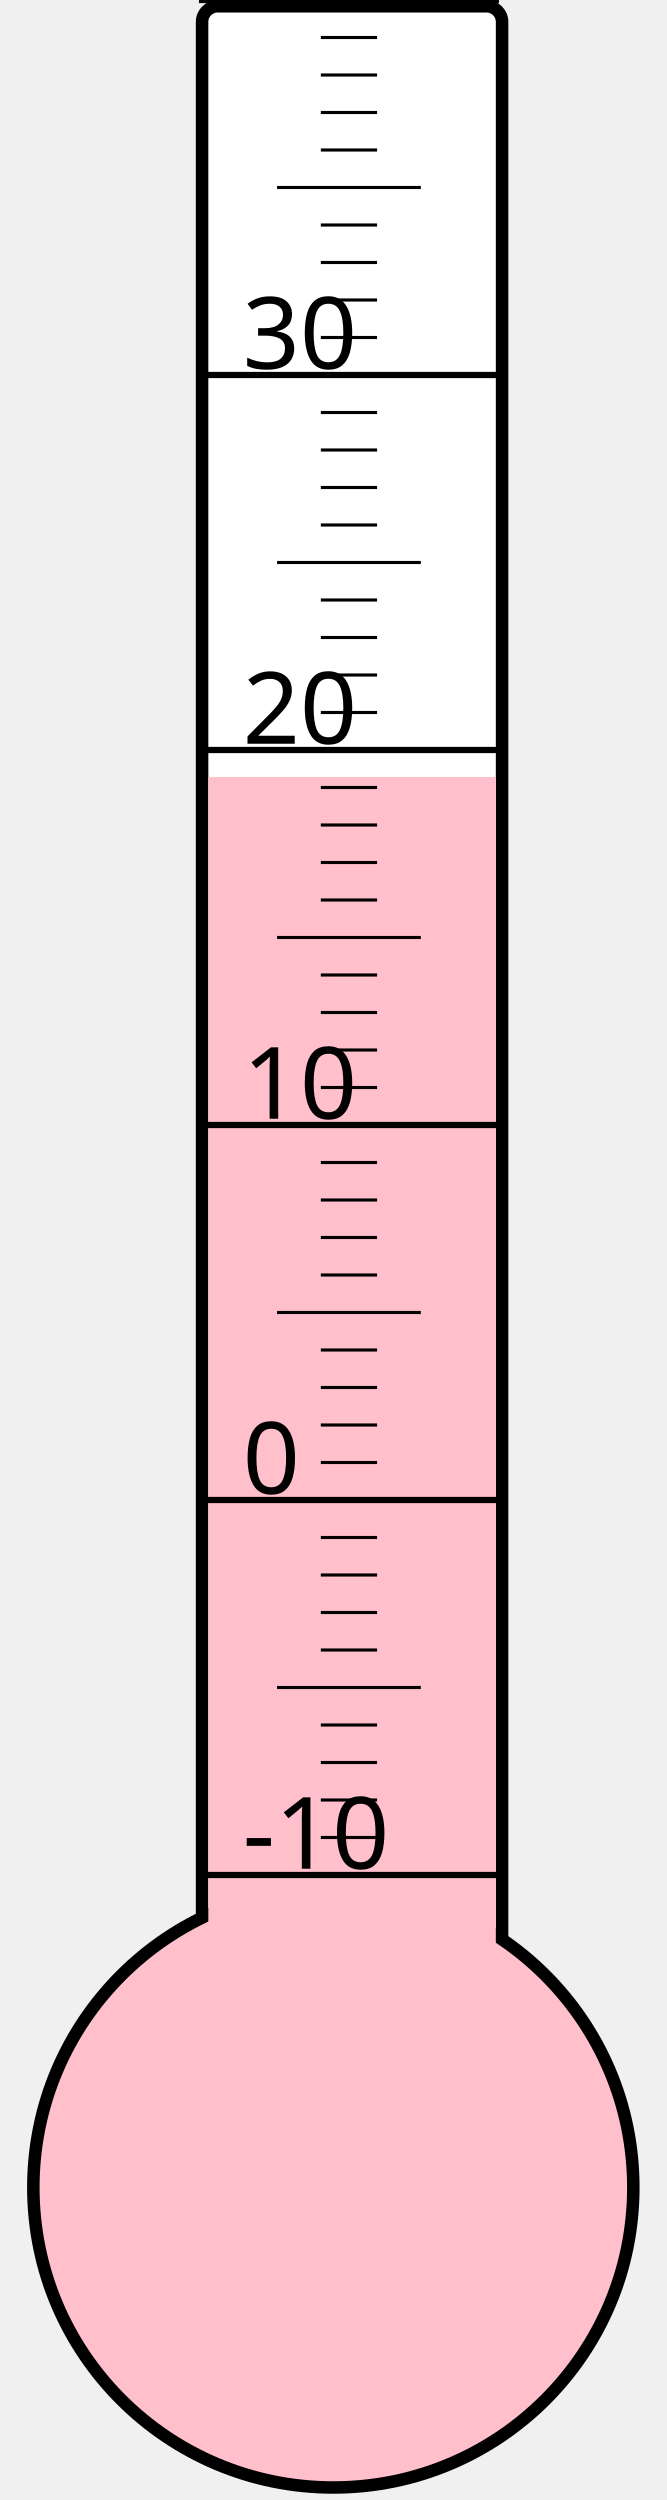
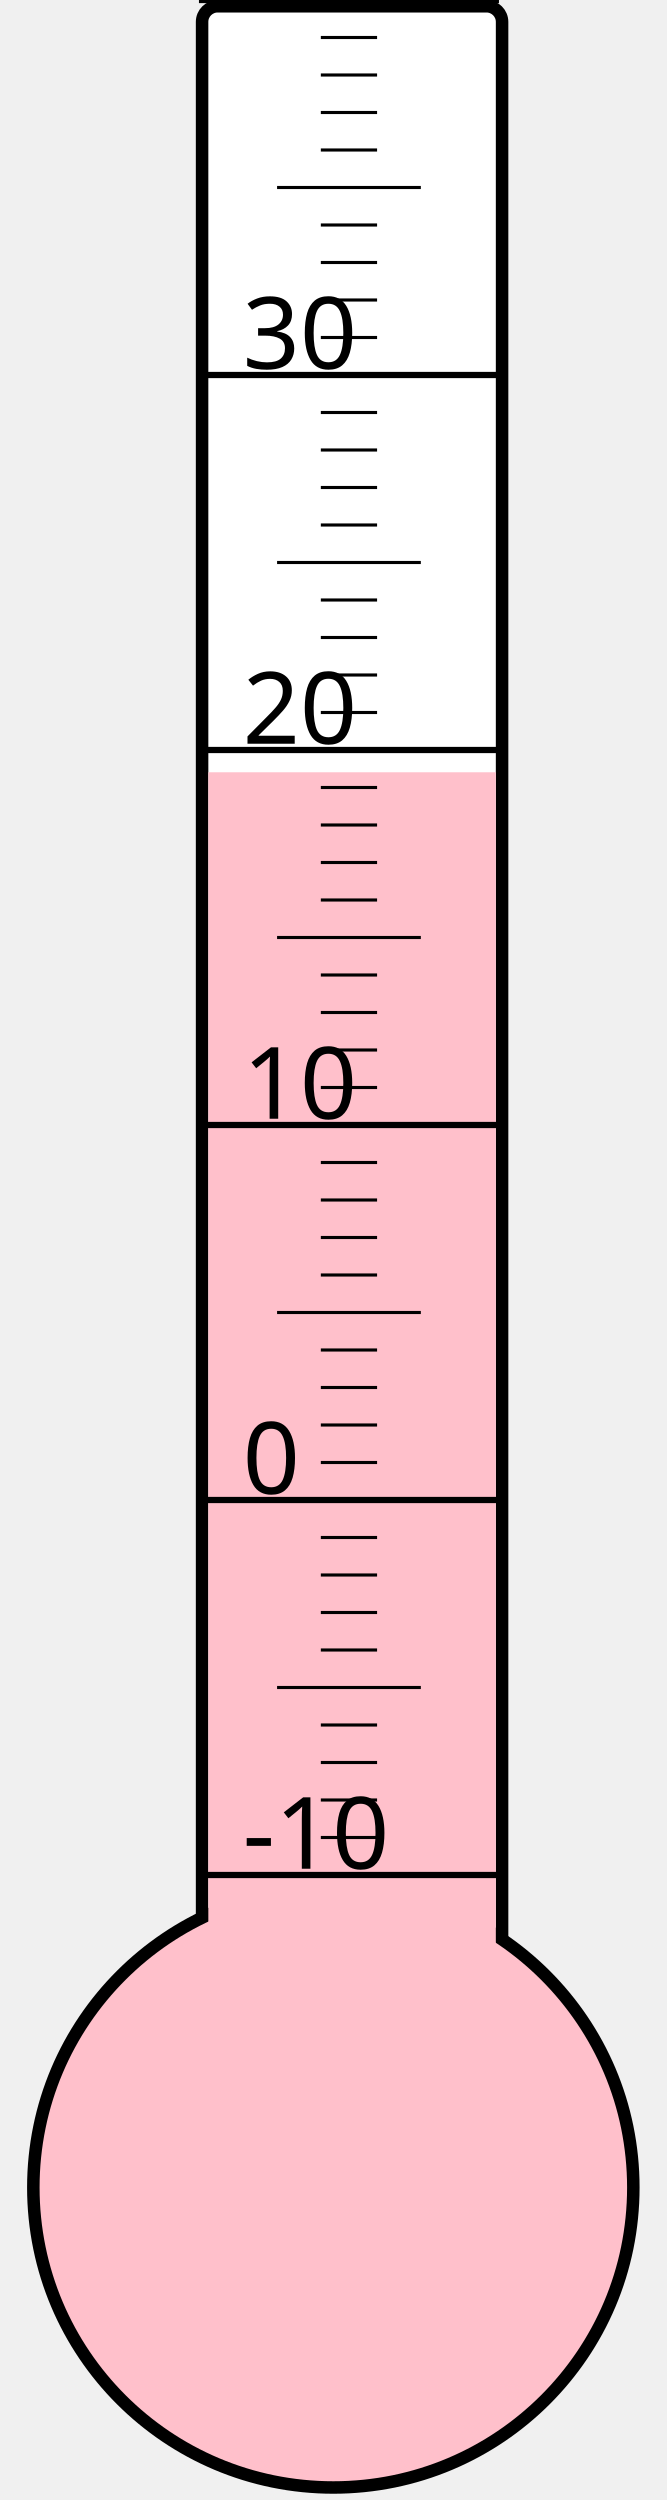
<svg xmlns="http://www.w3.org/2000/svg" width="40px" height="150px" viewBox="0 0 200 800">
  <rect width="200" height="800" x="0" y="0" style="fill: #ffffeb; fill-opacity: 0;" />
  <rect width="96" height="680" x="58" y="2" rx="5" ry="5" style="fill: white; fill-opacity: 1; stroke: black; stroke-width: 4;" />
  <circle cx="100" cy="700" r="96" style="fill: pink; stroke: black; stroke-width: 4;" />
-   <rect width="92" height="451.375" x="60" y="248.625" style="fill: pink; fill-opacity: 1; stroke-width: 0;" />
+   <rect width="92" height="452.875" x="60" y="247.125" style="fill: pink; fill-opacity: 1; stroke-width: 0;" />
  <text x="71" y="598" style="font-family: sans-serif; font-size: 24pt;">-10</text>
  <text x="71" y="478" style="font-family: sans-serif; font-size: 24pt;">0</text>
  <text x="71" y="358" style="font-family: sans-serif; font-size: 24pt;">10</text>
  <text x="71" y="238" style="font-family: sans-serif; font-size: 24pt;">20</text>
  <text x="71" y="118" style="font-family: sans-serif; font-size: 24pt;">30</text>
  <g style="stroke: black;">
    <line x1="57" y1="600" x2="153" y2="600" style="stroke-width: 2;" />
    <line x1="96" y1="588" x2="114" y2="588" style="stroke-width: 1;" />
    <line x1="96" y1="576" x2="114" y2="576" style="stroke-width: 1;" />
    <line x1="96" y1="564" x2="114" y2="564" style="stroke-width: 1;" />
    <line x1="96" y1="552" x2="114" y2="552" style="stroke-width: 1;" />
    <line x1="82" y1="540" x2="128" y2="540" style="stroke-width: 1;" />
    <line x1="96" y1="528" x2="114" y2="528" style="stroke-width: 1;" />
    <line x1="96" y1="516" x2="114" y2="516" style="stroke-width: 1;" />
    <line x1="96" y1="504" x2="114" y2="504" style="stroke-width: 1;" />
    <line x1="96" y1="492" x2="114" y2="492" style="stroke-width: 1;" />
    <line x1="57" y1="480" x2="153" y2="480" style="stroke-width: 2;" />
    <line x1="96" y1="468" x2="114" y2="468" style="stroke-width: 1;" />
    <line x1="96" y1="456" x2="114" y2="456" style="stroke-width: 1;" />
    <line x1="96" y1="444" x2="114" y2="444" style="stroke-width: 1;" />
    <line x1="96" y1="432" x2="114" y2="432" style="stroke-width: 1;" />
    <line x1="82" y1="420" x2="128" y2="420" style="stroke-width: 1;" />
    <line x1="96" y1="408" x2="114" y2="408" style="stroke-width: 1;" />
    <line x1="96" y1="396" x2="114" y2="396" style="stroke-width: 1;" />
    <line x1="96" y1="384" x2="114" y2="384" style="stroke-width: 1;" />
    <line x1="96" y1="372" x2="114" y2="372" style="stroke-width: 1;" />
    <line x1="57" y1="360" x2="153" y2="360" style="stroke-width: 2;" />
    <line x1="96" y1="348" x2="114" y2="348" style="stroke-width: 1;" />
    <line x1="96" y1="336" x2="114" y2="336" style="stroke-width: 1;" />
    <line x1="96" y1="324" x2="114" y2="324" style="stroke-width: 1;" />
    <line x1="96" y1="312" x2="114" y2="312" style="stroke-width: 1;" />
    <line x1="82" y1="300" x2="128" y2="300" style="stroke-width: 1;" />
    <line x1="96" y1="288" x2="114" y2="288" style="stroke-width: 1;" />
    <line x1="96" y1="276" x2="114" y2="276" style="stroke-width: 1;" />
    <line x1="96" y1="264" x2="114" y2="264" style="stroke-width: 1;" />
    <line x1="96" y1="252" x2="114" y2="252" style="stroke-width: 1;" />
    <line x1="57" y1="240" x2="153" y2="240" style="stroke-width: 2;" />
    <line x1="96" y1="228" x2="114" y2="228" style="stroke-width: 1;" />
    <line x1="96" y1="216" x2="114" y2="216" style="stroke-width: 1;" />
    <line x1="96" y1="204" x2="114" y2="204" style="stroke-width: 1;" />
    <line x1="96" y1="192" x2="114" y2="192" style="stroke-width: 1;" />
    <line x1="82" y1="180" x2="128" y2="180" style="stroke-width: 1;" />
    <line x1="96" y1="168" x2="114" y2="168" style="stroke-width: 1;" />
    <line x1="96" y1="156" x2="114" y2="156" style="stroke-width: 1;" />
    <line x1="96" y1="144" x2="114" y2="144" style="stroke-width: 1;" />
    <line x1="96" y1="132" x2="114" y2="132" style="stroke-width: 1;" />
    <line x1="57" y1="120" x2="153" y2="120" style="stroke-width: 2;" />
    <line x1="96" y1="108" x2="114" y2="108" style="stroke-width: 1;" />
    <line x1="96" y1="96" x2="114" y2="96" style="stroke-width: 1;" />
    <line x1="96" y1="84" x2="114" y2="84" style="stroke-width: 1;" />
    <line x1="96" y1="72" x2="114" y2="72" style="stroke-width: 1;" />
    <line x1="82" y1="60" x2="128" y2="60" style="stroke-width: 1;" />
    <line x1="96" y1="48" x2="114" y2="48" style="stroke-width: 1;" />
    <line x1="96" y1="36" x2="114" y2="36" style="stroke-width: 1;" />
    <line x1="96" y1="24" x2="114" y2="24" style="stroke-width: 1;" />
    <line x1="96" y1="12" x2="114" y2="12" style="stroke-width: 1;" />
    <line x1="57" y1="0" x2="153" y2="0" style="stroke-width: 2;" />
  </g>
</svg>
